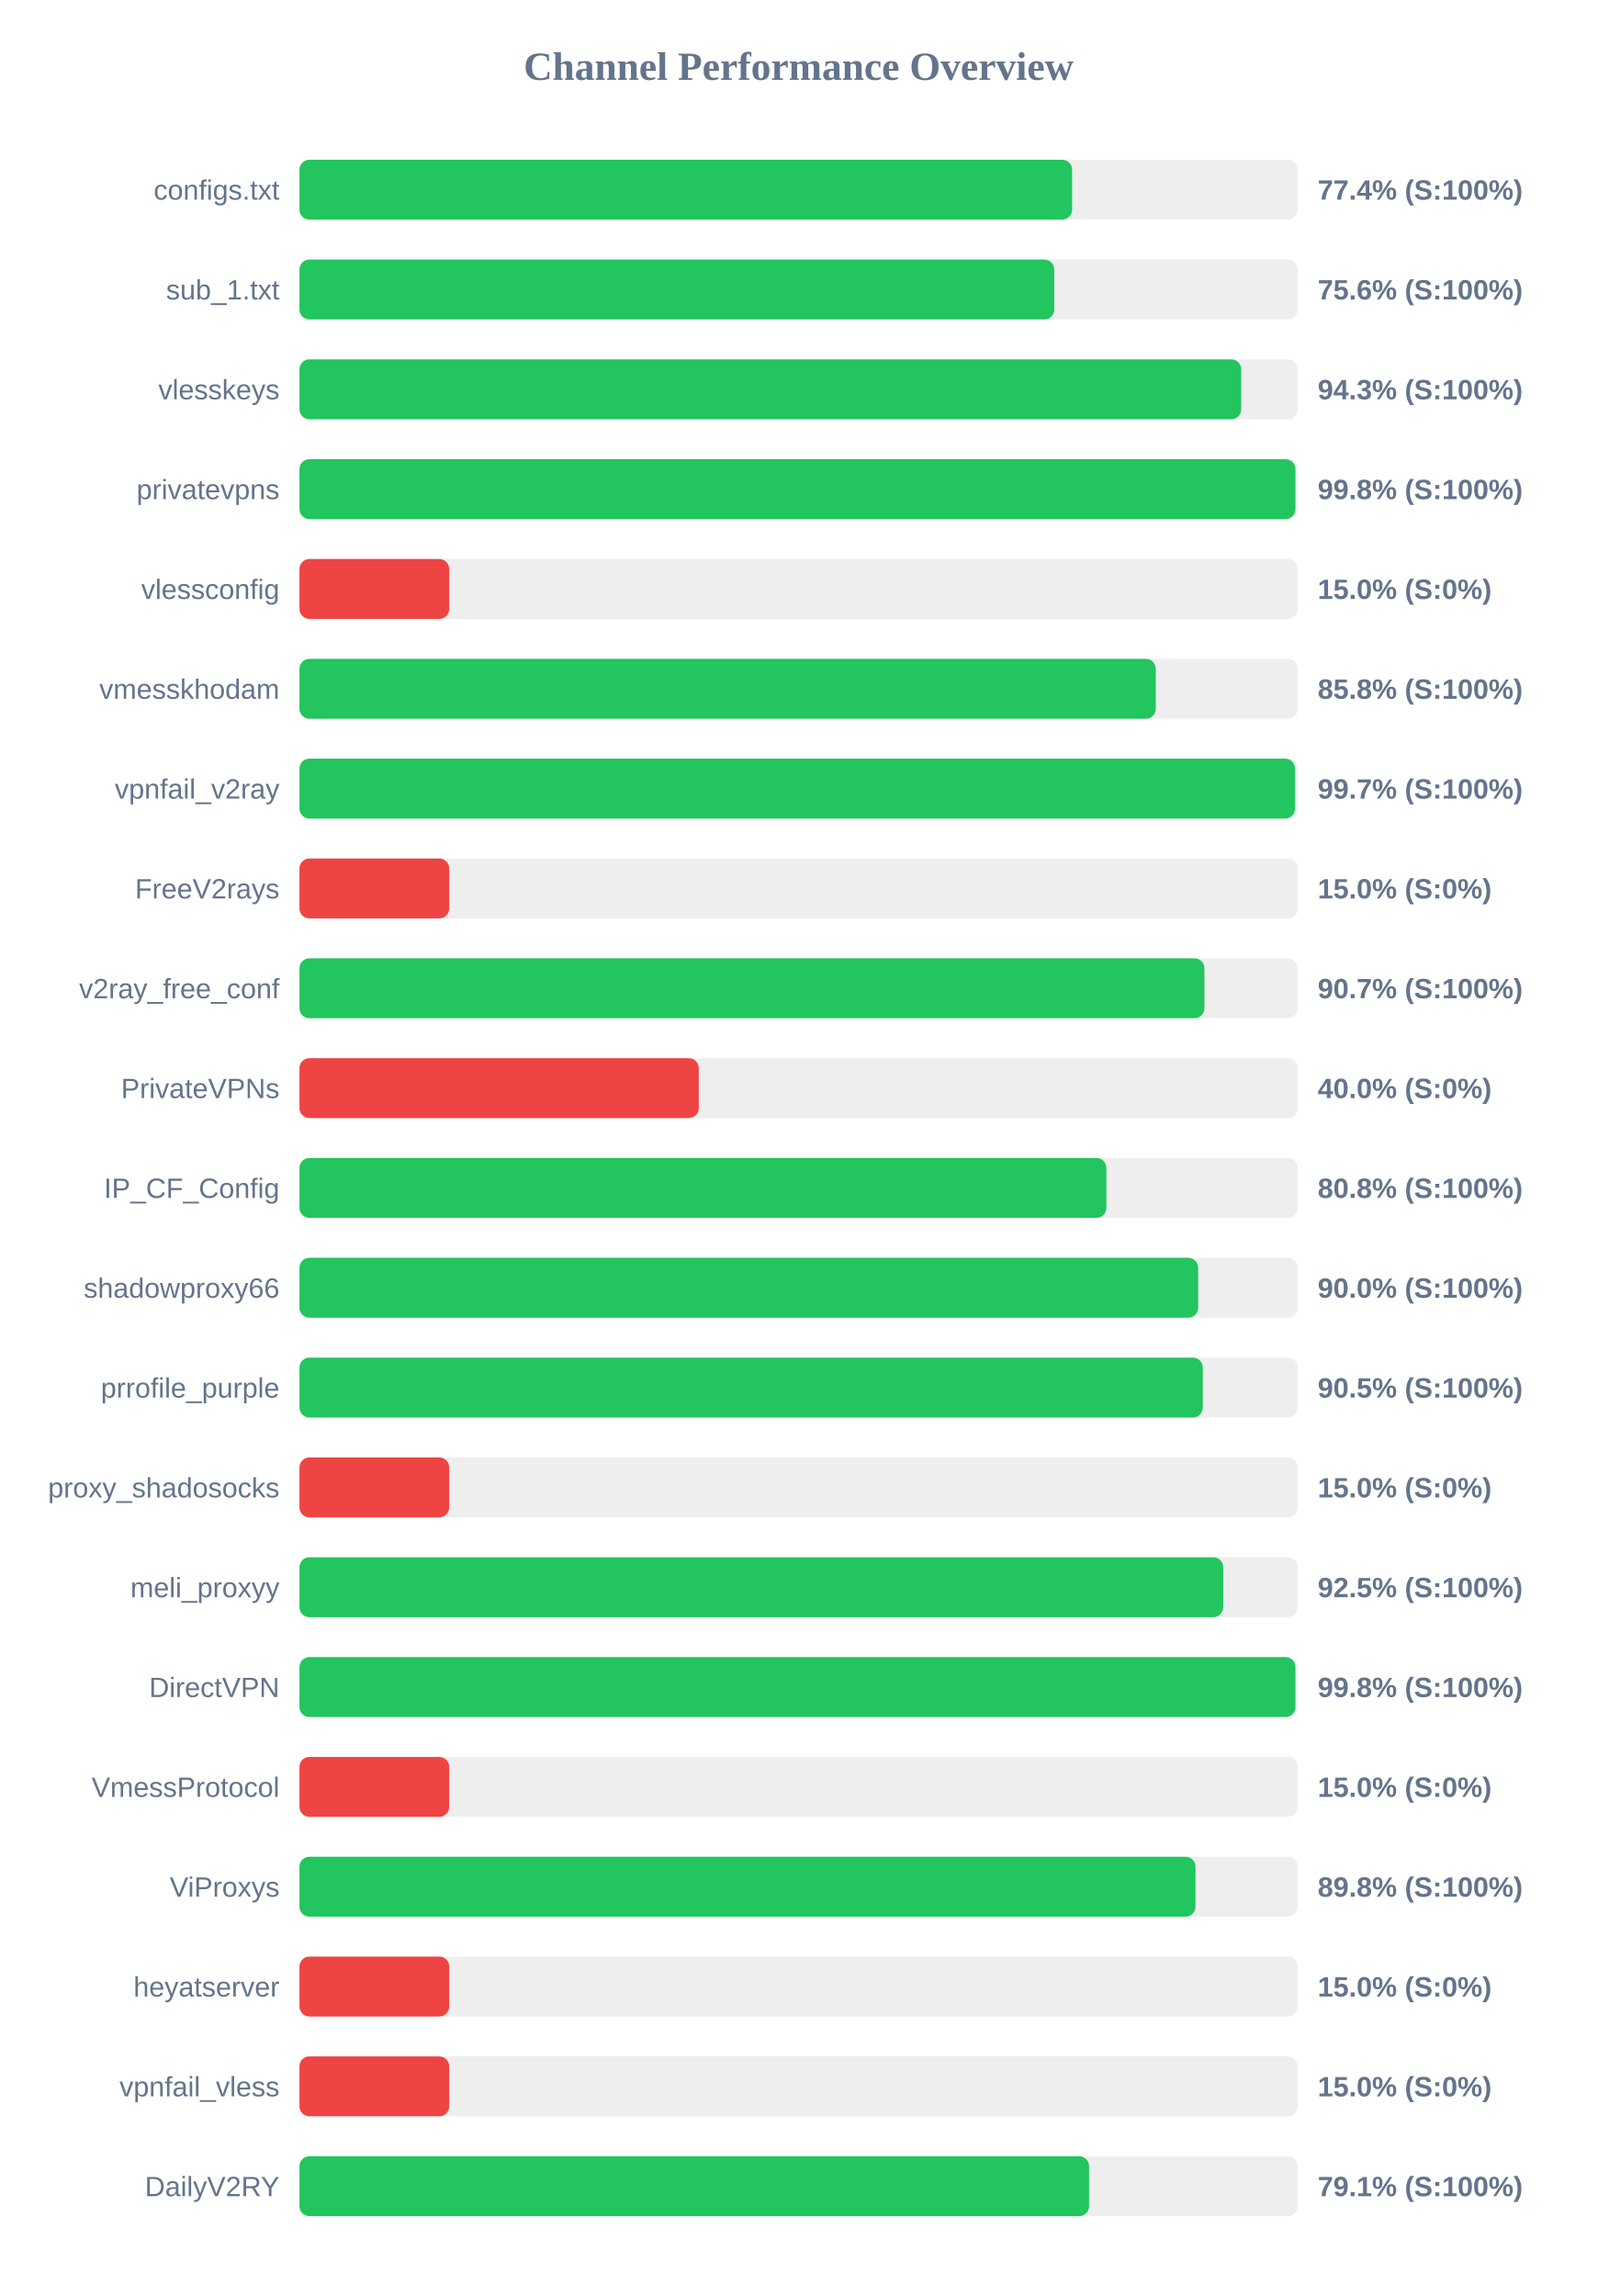
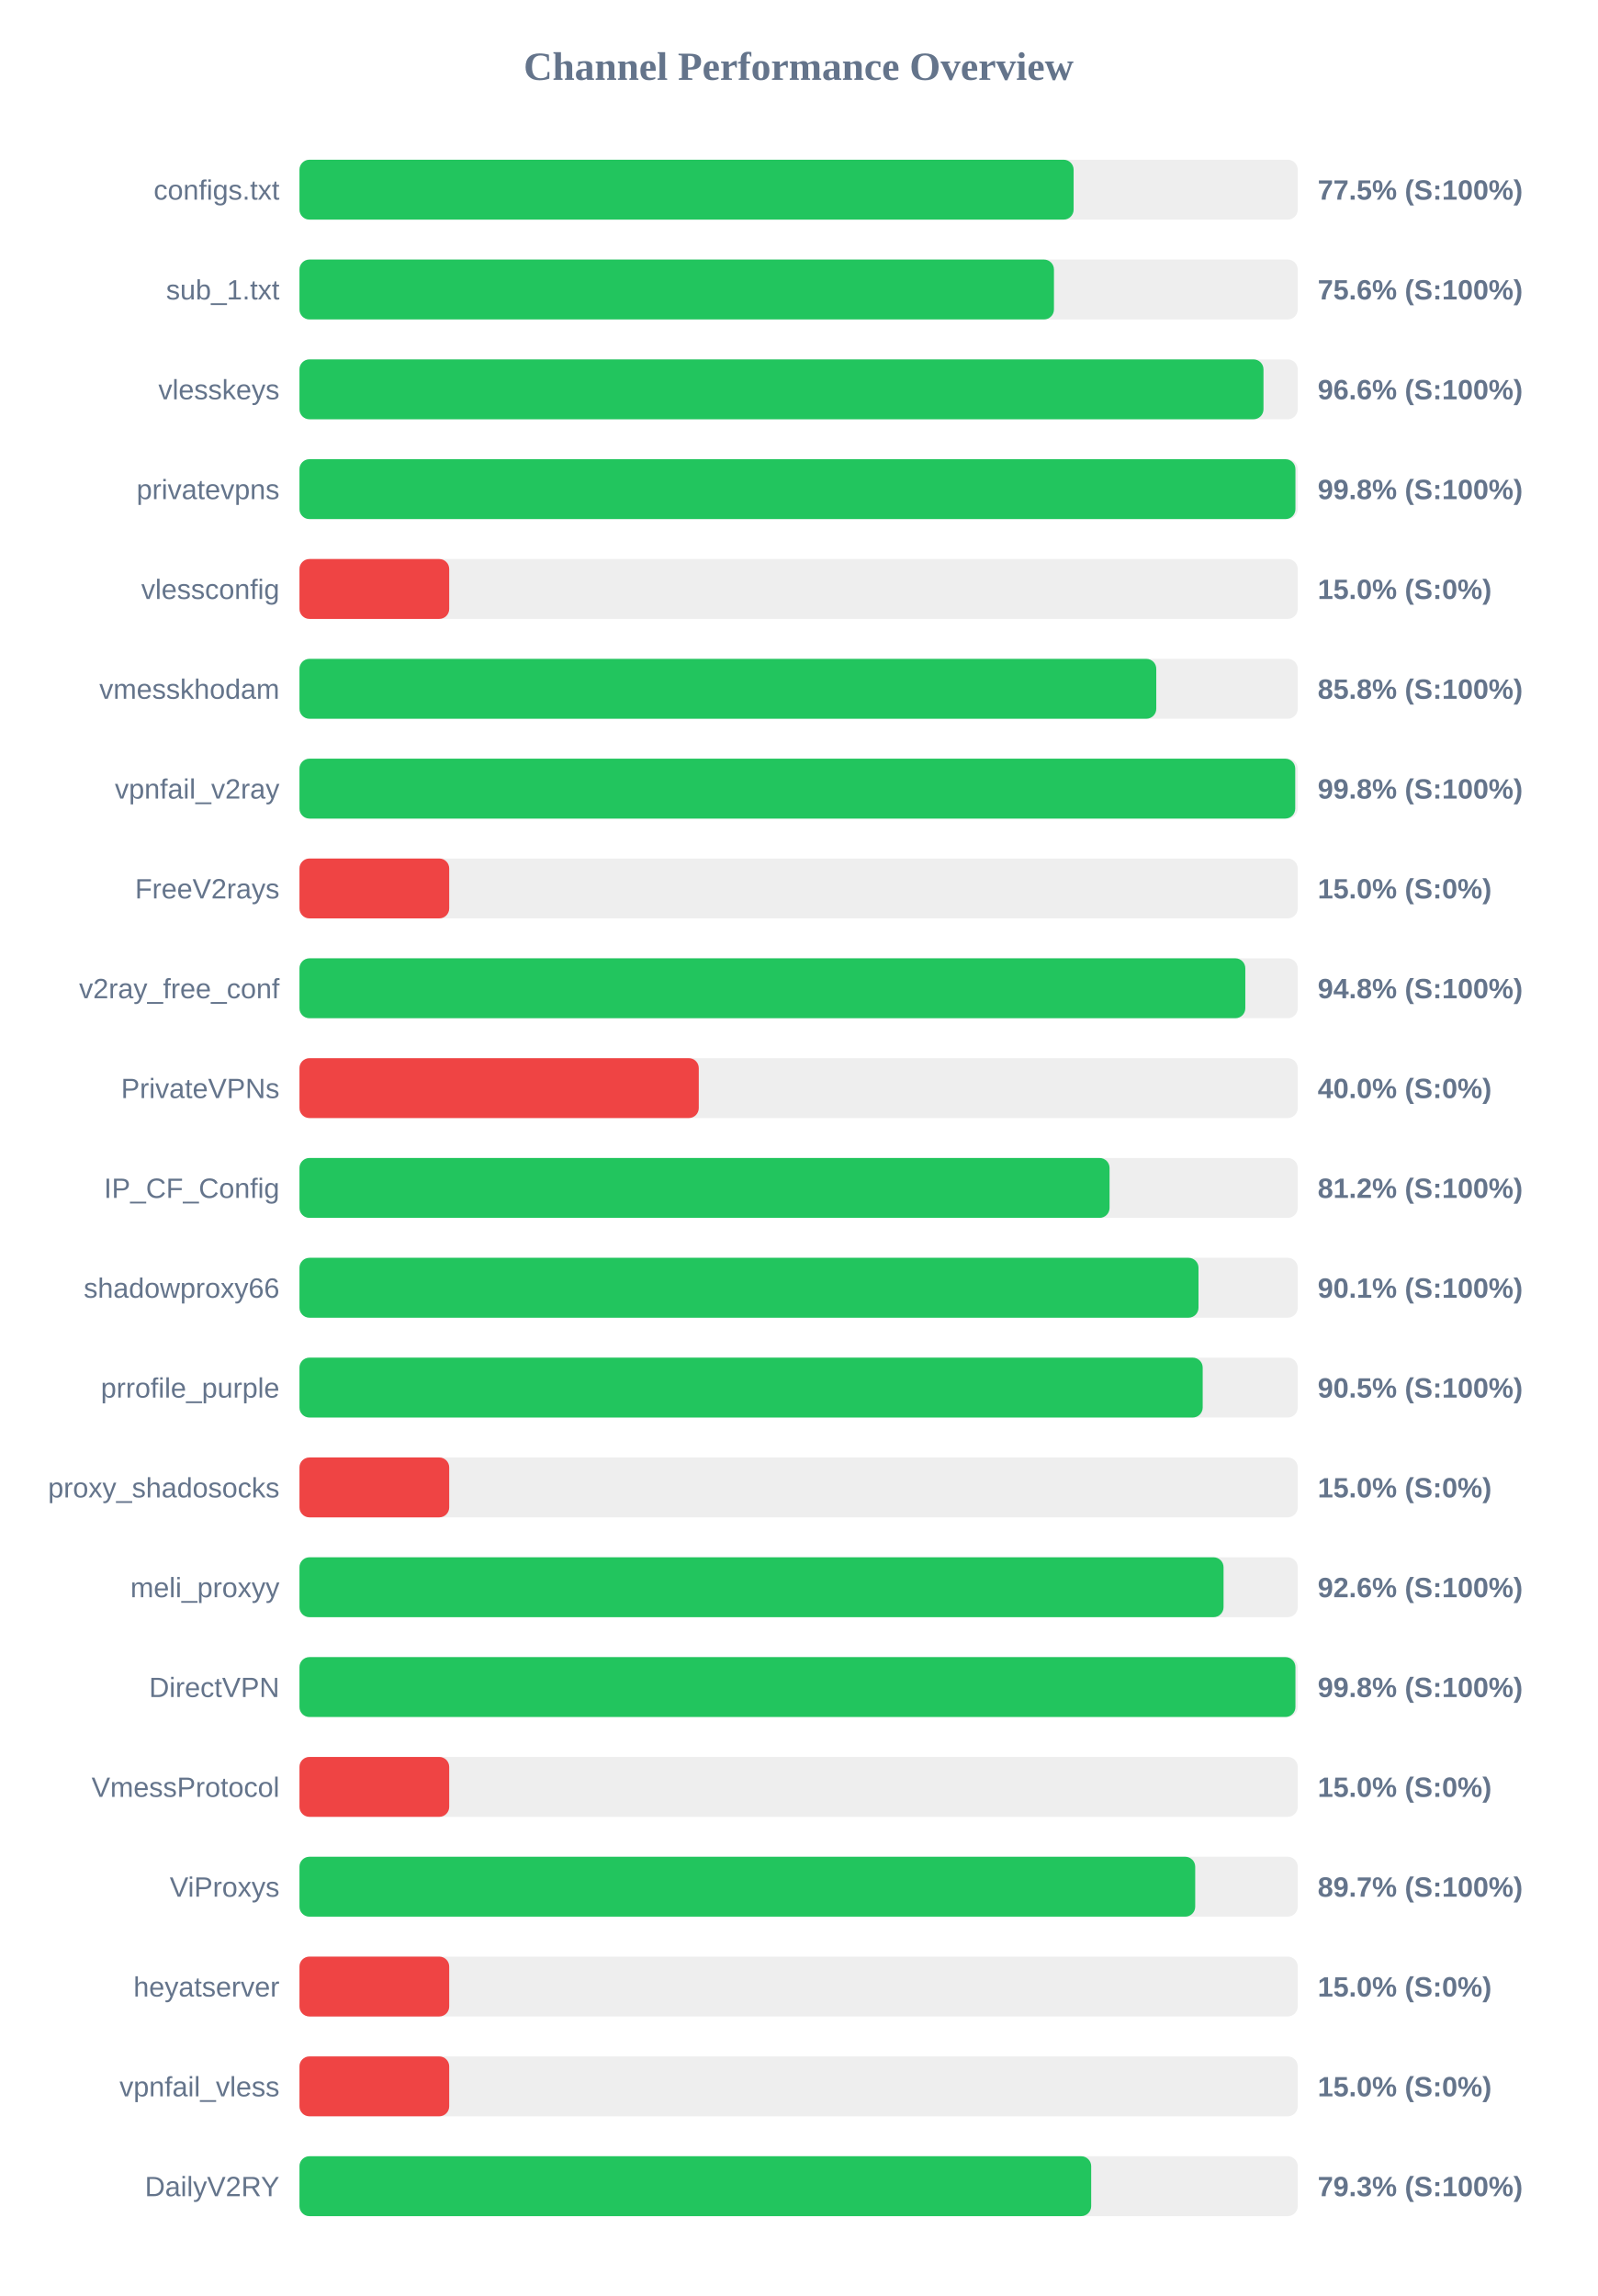
<svg xmlns="http://www.w3.org/2000/svg" width="800" height="1150" version="1.1">
  <style>
        .row { font: 14px Arial; fill: #64748b; }
        .score { font: bold 14px Arial; fill: #64748b; }
    </style>
  <text x="400" y="40" text-anchor="middle" font-size="20px" font-weight="bold" fill="#64748b">Channel Performance Overview</text>
  <rect x="150" y="80" width="500" height="30" fill="#eee" rx="5" />
-   <rect x="150" y="80" width="387.0" height="30" fill="#22c55e" rx="5" />
+   <rect x="150" y="80" width="387.75" height="30" fill="#22c55e" rx="5" />
  <text x="140" y="100" text-anchor="end" class="row">configs.txt</text>
-   <text x="660" y="100" text-anchor="start" class="score">77.4% (S:100%)</text>
+   <text x="660" y="100" text-anchor="start" class="score">77.5% (S:100%)</text>
  <rect x="150" y="130" width="500" height="30" fill="#eee" rx="5" />
-   <rect x="150" y="130" width="378.05" height="30" fill="#22c55e" rx="5" />
+   <rect x="150" y="130" width="377.9" height="30" fill="#22c55e" rx="5" />
  <text x="140" y="150" text-anchor="end" class="row">sub_1.txt</text>
  <text x="660" y="150" text-anchor="start" class="score">75.6% (S:100%)</text>
  <rect x="150" y="180" width="500" height="30" fill="#eee" rx="5" />
-   <rect x="150" y="180" width="471.7" height="30" fill="#22c55e" rx="5" />
+   <rect x="150" y="180" width="482.85" height="30" fill="#22c55e" rx="5" />
  <text x="140" y="200" text-anchor="end" class="row">vlesskeys</text>
-   <text x="660" y="200" text-anchor="start" class="score">94.3% (S:100%)</text>
+   <text x="660" y="200" text-anchor="start" class="score">96.6% (S:100%)</text>
  <rect x="150" y="230" width="500" height="30" fill="#eee" rx="5" />
  <rect x="150" y="230" width="498.85" height="30" fill="#22c55e" rx="5" />
  <text x="140" y="250" text-anchor="end" class="row">privatevpns</text>
  <text x="660" y="250" text-anchor="start" class="score">99.8% (S:100%)</text>
  <rect x="150" y="280" width="500" height="30" fill="#eee" rx="5" />
  <rect x="150" y="280" width="75.0" height="30" fill="#ef4444" rx="5" />
  <text x="140" y="300" text-anchor="end" class="row">vlessconfig</text>
  <text x="660" y="300" text-anchor="start" class="score">15.0% (S:0%)</text>
  <rect x="150" y="330" width="500" height="30" fill="#eee" rx="5" />
-   <rect x="150" y="330" width="428.9" height="30" fill="#22c55e" rx="5" />
+   <rect x="150" y="330" width="429.15" height="30" fill="#22c55e" rx="5" />
  <text x="140" y="350" text-anchor="end" class="row">vmesskhodam</text>
  <text x="660" y="350" text-anchor="start" class="score">85.8% (S:100%)</text>
  <rect x="150" y="380" width="500" height="30" fill="#eee" rx="5" />
-   <rect x="150" y="380" width="498.65" height="30" fill="#22c55e" rx="5" />
+   <rect x="150" y="380" width="498.75" height="30" fill="#22c55e" rx="5" />
  <text x="140" y="400" text-anchor="end" class="row">vpnfail_v2ray</text>
-   <text x="660" y="400" text-anchor="start" class="score">99.7% (S:100%)</text>
+   <text x="660" y="400" text-anchor="start" class="score">99.8% (S:100%)</text>
  <rect x="150" y="430" width="500" height="30" fill="#eee" rx="5" />
  <rect x="150" y="430" width="75.0" height="30" fill="#ef4444" rx="5" />
  <text x="140" y="450" text-anchor="end" class="row">FreeV2rays</text>
  <text x="660" y="450" text-anchor="start" class="score">15.0% (S:0%)</text>
  <rect x="150" y="480" width="500" height="30" fill="#eee" rx="5" />
-   <rect x="150" y="480" width="453.25" height="30" fill="#22c55e" rx="5" />
+   <rect x="150" y="480" width="473.75" height="30" fill="#22c55e" rx="5" />
  <text x="140" y="500" text-anchor="end" class="row">v2ray_free_conf</text>
-   <text x="660" y="500" text-anchor="start" class="score">90.7% (S:100%)</text>
+   <text x="660" y="500" text-anchor="start" class="score">94.8% (S:100%)</text>
  <rect x="150" y="530" width="500" height="30" fill="#eee" rx="5" />
  <rect x="150" y="530" width="200.0" height="30" fill="#ef4444" rx="5" />
  <text x="140" y="550" text-anchor="end" class="row">PrivateVPNs</text>
  <text x="660" y="550" text-anchor="start" class="score">40.0% (S:0%)</text>
  <rect x="150" y="580" width="500" height="30" fill="#eee" rx="5" />
-   <rect x="150" y="580" width="404.15" height="30" fill="#22c55e" rx="5" />
+   <rect x="150" y="580" width="405.75" height="30" fill="#22c55e" rx="5" />
  <text x="140" y="600" text-anchor="end" class="row">IP_CF_Config</text>
-   <text x="660" y="600" text-anchor="start" class="score">80.8% (S:100%)</text>
+   <text x="660" y="600" text-anchor="start" class="score">81.2% (S:100%)</text>
  <rect x="150" y="630" width="500" height="30" fill="#eee" rx="5" />
-   <rect x="150" y="630" width="450.15" height="30" fill="#22c55e" rx="5" />
+   <rect x="150" y="630" width="450.3" height="30" fill="#22c55e" rx="5" />
  <text x="140" y="650" text-anchor="end" class="row">shadowproxy66</text>
-   <text x="660" y="650" text-anchor="start" class="score">90.0% (S:100%)</text>
+   <text x="660" y="650" text-anchor="start" class="score">90.1% (S:100%)</text>
  <rect x="150" y="680" width="500" height="30" fill="#eee" rx="5" />
-   <rect x="150" y="680" width="452.45" height="30" fill="#22c55e" rx="5" />
+   <rect x="150" y="680" width="452.4" height="30" fill="#22c55e" rx="5" />
  <text x="140" y="700" text-anchor="end" class="row">prrofile_purple</text>
  <text x="660" y="700" text-anchor="start" class="score">90.5% (S:100%)</text>
  <rect x="150" y="730" width="500" height="30" fill="#eee" rx="5" />
  <rect x="150" y="730" width="75.0" height="30" fill="#ef4444" rx="5" />
  <text x="140" y="750" text-anchor="end" class="row">proxy_shadosocks</text>
  <text x="660" y="750" text-anchor="start" class="score">15.0% (S:0%)</text>
  <rect x="150" y="780" width="500" height="30" fill="#eee" rx="5" />
-   <rect x="150" y="780" width="462.7" height="30" fill="#22c55e" rx="5" />
+   <rect x="150" y="780" width="462.85" height="30" fill="#22c55e" rx="5" />
  <text x="140" y="800" text-anchor="end" class="row">meli_proxyy</text>
-   <text x="660" y="800" text-anchor="start" class="score">92.5% (S:100%)</text>
+   <text x="660" y="800" text-anchor="start" class="score">92.6% (S:100%)</text>
  <rect x="150" y="830" width="500" height="30" fill="#eee" rx="5" />
  <rect x="150" y="830" width="498.85" height="30" fill="#22c55e" rx="5" />
  <text x="140" y="850" text-anchor="end" class="row">DirectVPN</text>
  <text x="660" y="850" text-anchor="start" class="score">99.8% (S:100%)</text>
  <rect x="150" y="880" width="500" height="30" fill="#eee" rx="5" />
  <rect x="150" y="880" width="75.0" height="30" fill="#ef4444" rx="5" />
  <text x="140" y="900" text-anchor="end" class="row">VmessProtocol</text>
  <text x="660" y="900" text-anchor="start" class="score">15.0% (S:0%)</text>
  <rect x="150" y="930" width="500" height="30" fill="#eee" rx="5" />
-   <rect x="150" y="930" width="448.8" height="30" fill="#22c55e" rx="5" />
+   <rect x="150" y="930" width="448.65" height="30" fill="#22c55e" rx="5" />
  <text x="140" y="950" text-anchor="end" class="row">ViProxys</text>
-   <text x="660" y="950" text-anchor="start" class="score">89.8% (S:100%)</text>
+   <text x="660" y="950" text-anchor="start" class="score">89.7% (S:100%)</text>
  <rect x="150" y="980" width="500" height="30" fill="#eee" rx="5" />
  <rect x="150" y="980" width="75.0" height="30" fill="#ef4444" rx="5" />
  <text x="140" y="1000" text-anchor="end" class="row">heyatserver</text>
  <text x="660" y="1000" text-anchor="start" class="score">15.0% (S:0%)</text>
  <rect x="150" y="1030" width="500" height="30" fill="#eee" rx="5" />
  <rect x="150" y="1030" width="75.0" height="30" fill="#ef4444" rx="5" />
  <text x="140" y="1050" text-anchor="end" class="row">vpnfail_vless</text>
  <text x="660" y="1050" text-anchor="start" class="score">15.0% (S:0%)</text>
  <rect x="150" y="1080" width="500" height="30" fill="#eee" rx="5" />
-   <rect x="150" y="1080" width="395.5" height="30" fill="#22c55e" rx="5" />
+   <rect x="150" y="1080" width="396.55" height="30" fill="#22c55e" rx="5" />
  <text x="140" y="1100" text-anchor="end" class="row">DailyV2RY</text>
-   <text x="660" y="1100" text-anchor="start" class="score">79.1% (S:100%)</text>
+   <text x="660" y="1100" text-anchor="start" class="score">79.3% (S:100%)</text>
</svg>
